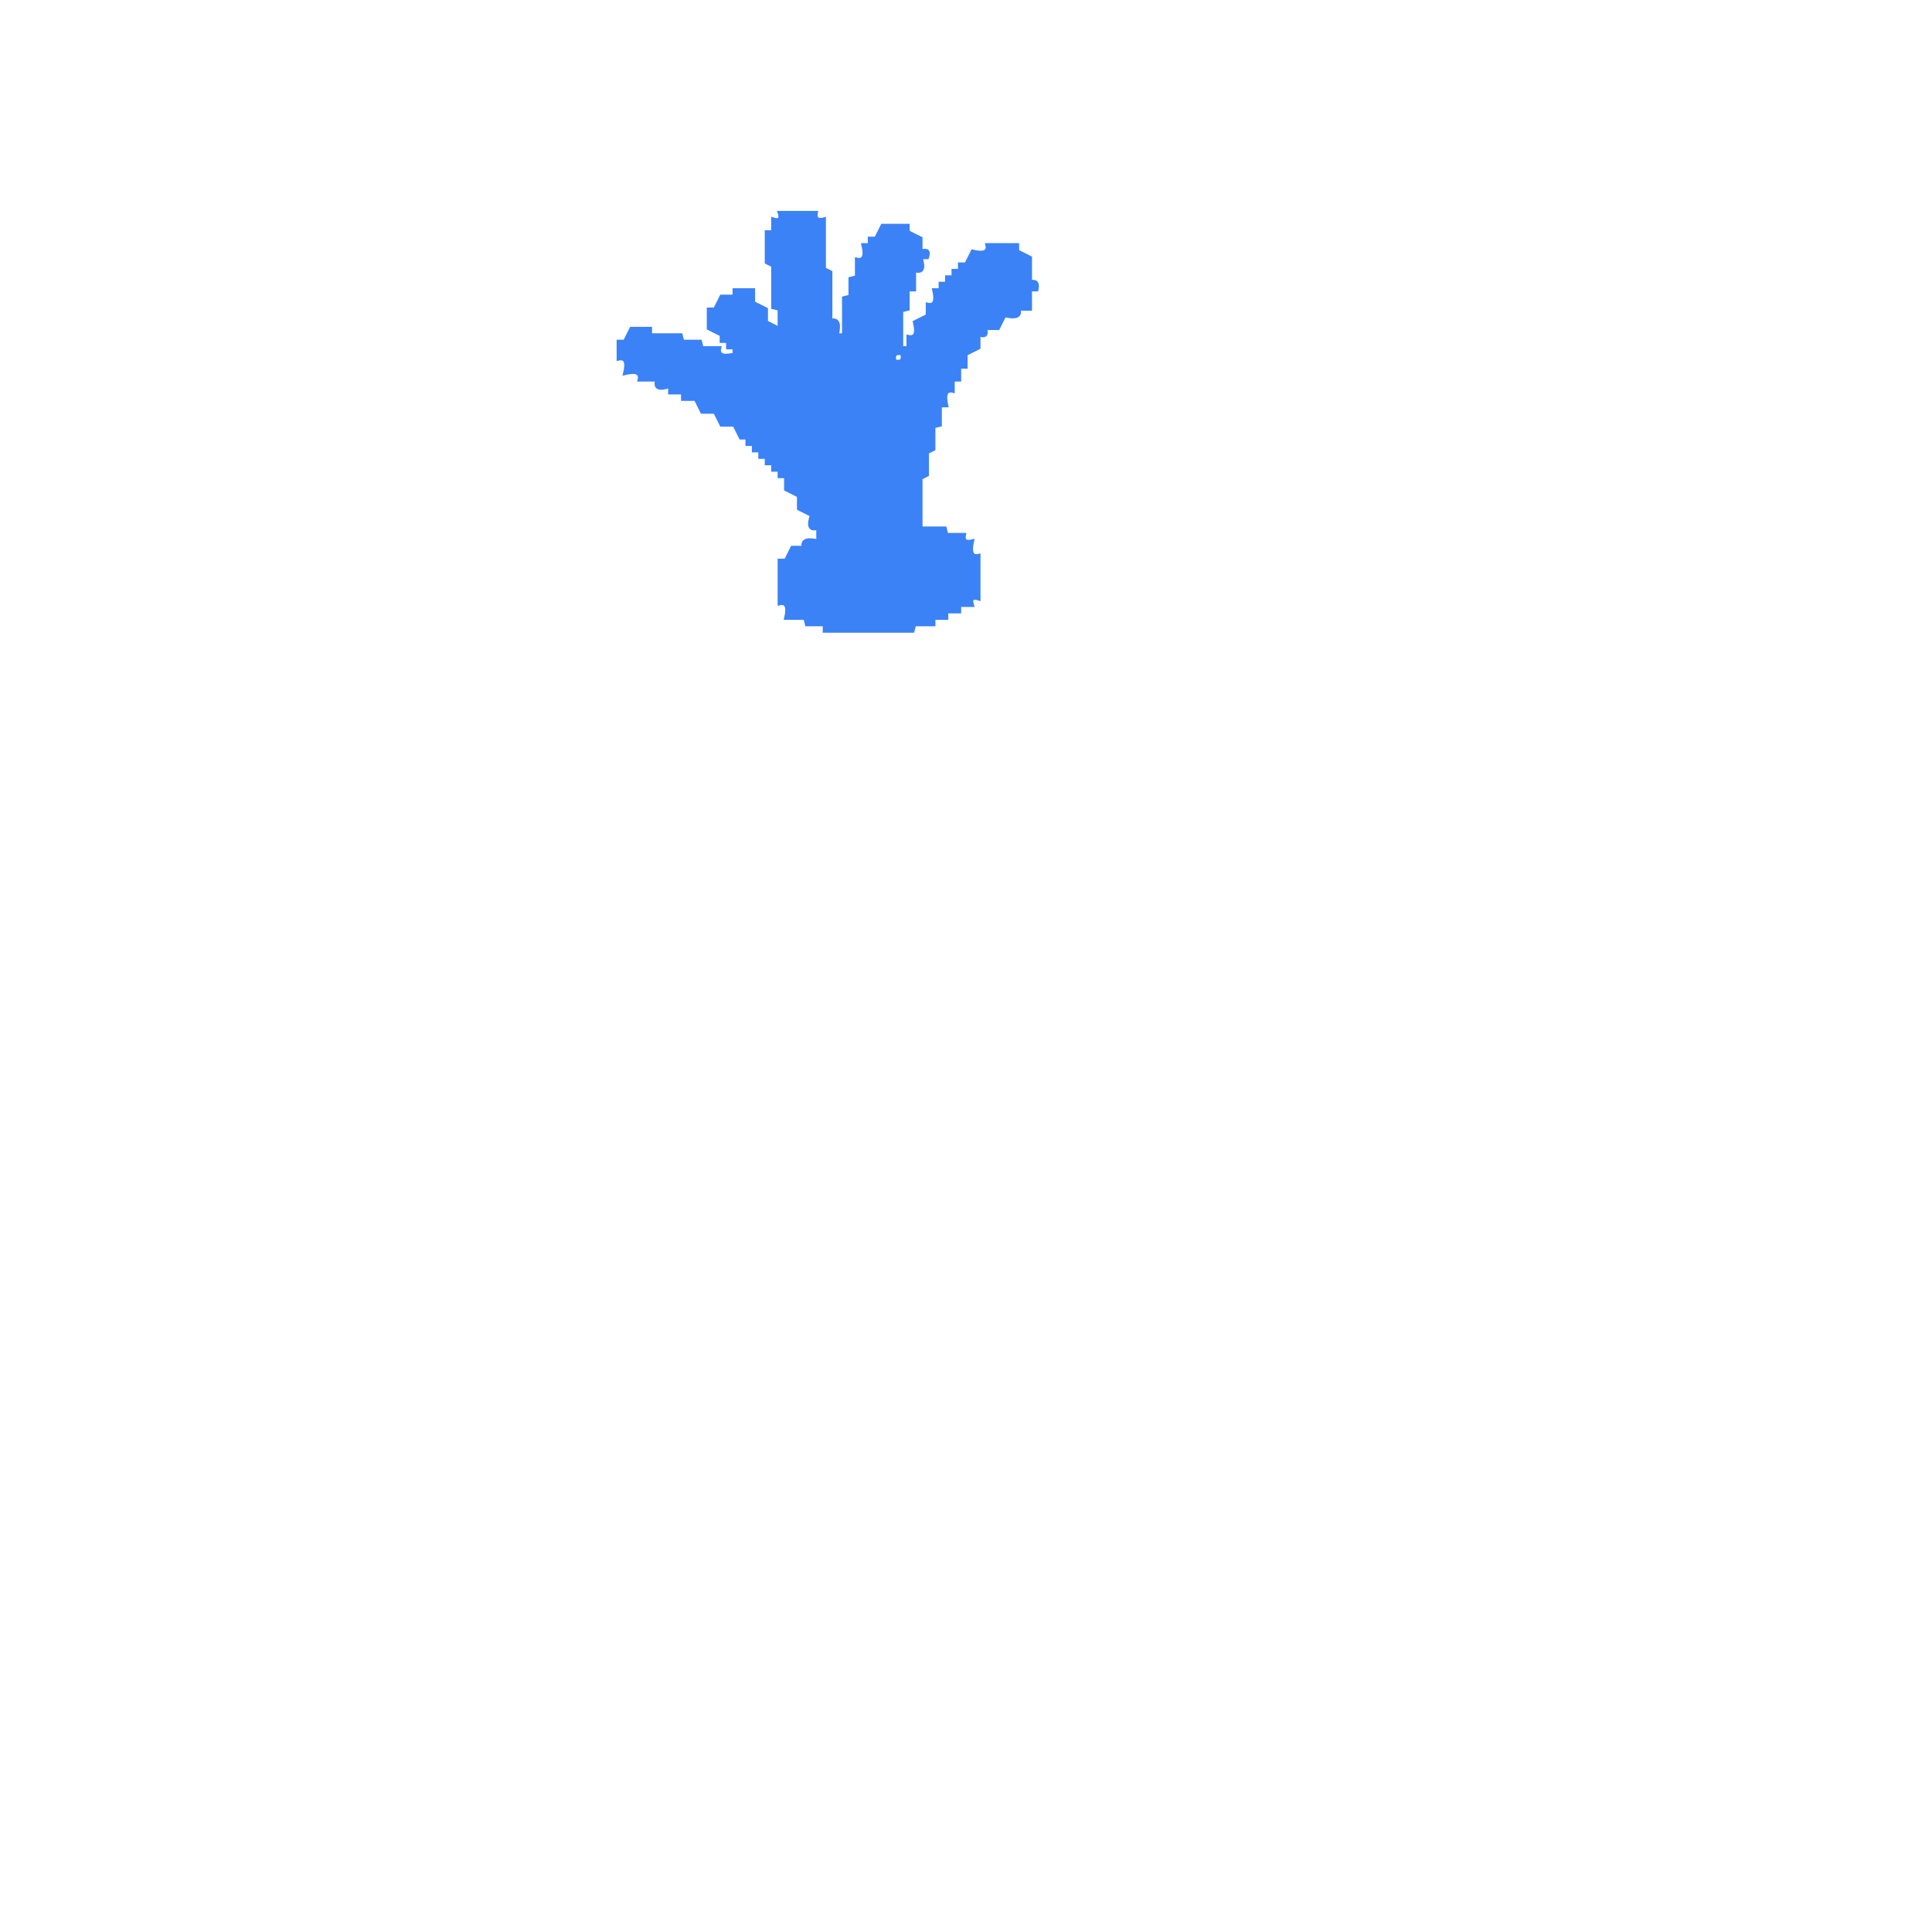
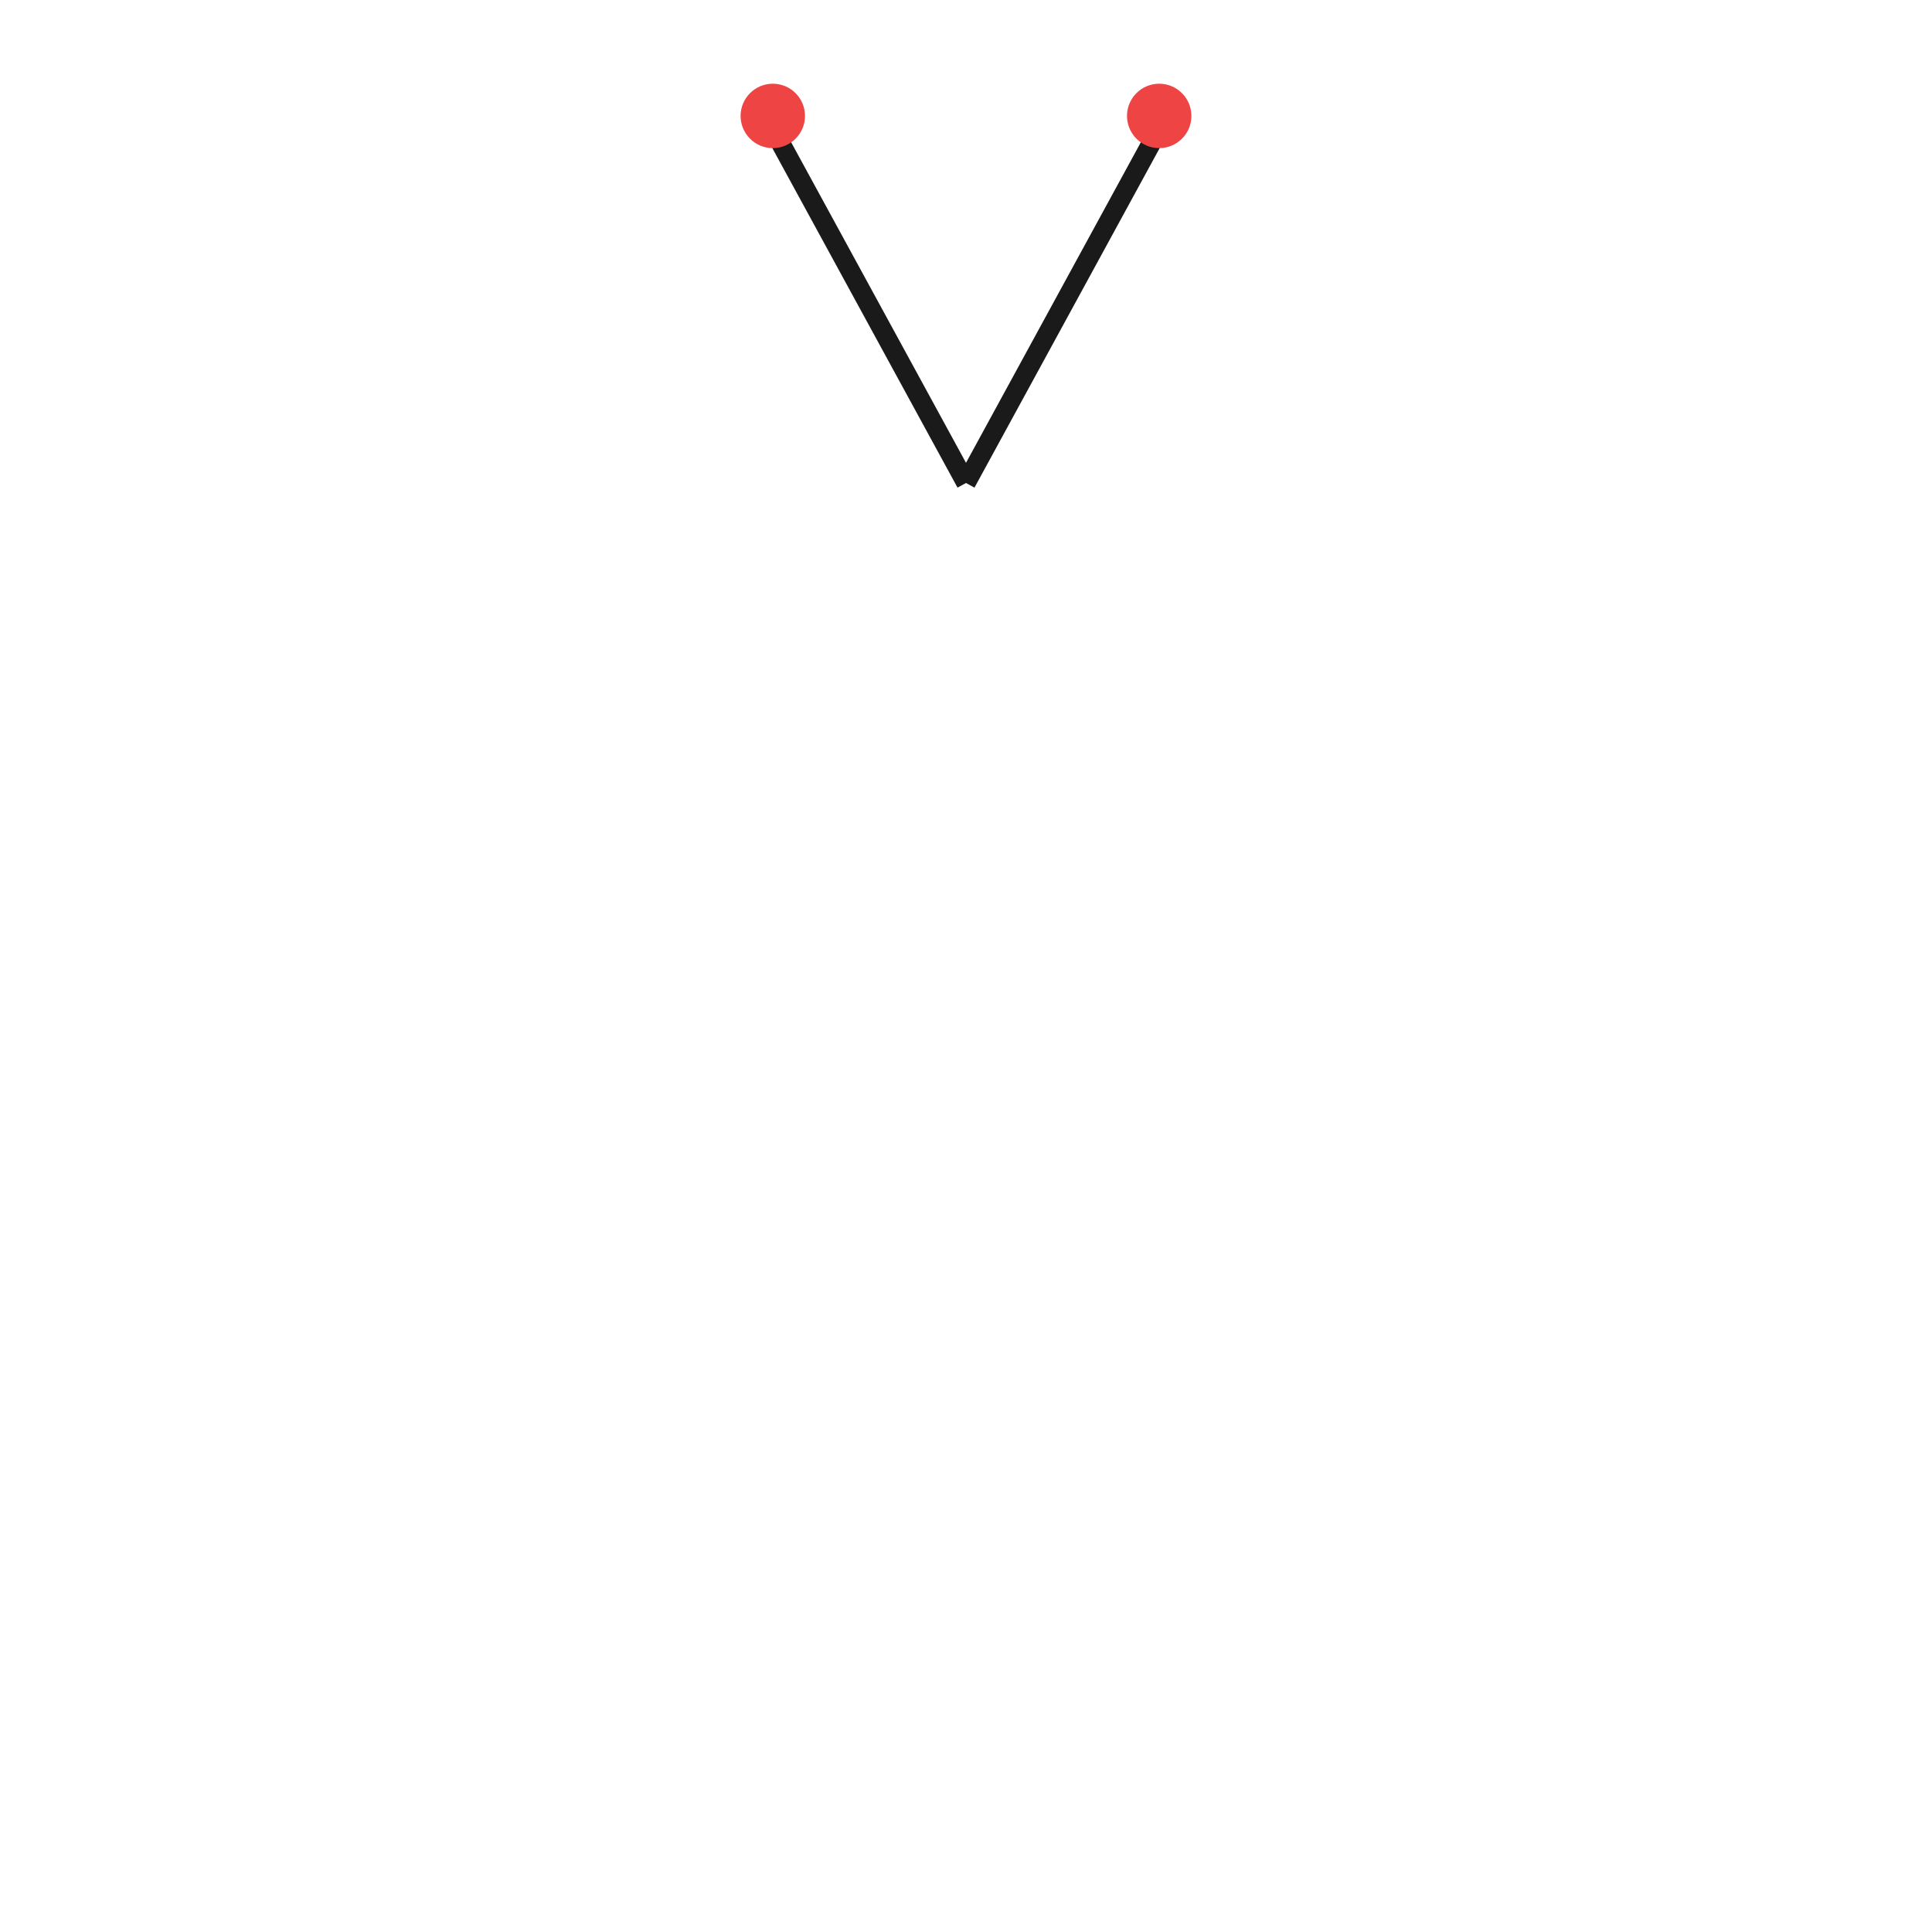
- <svg xmlns="http://www.w3.org/2000/svg" width="300" height="300" viewBox="0 0 600 600" version="1.1" desc="Created with imagetracer.js version 1.2.6">
-   <path fill="#3b82f6" stroke="#3b82f6" stroke-width="1" opacity="1" d="M 242 66 L 253.5 66 Q 252.9 68.8 256 68 L 256 83.5 L 258 84.5 L 258 99.5 Q 261.3 98.7 260 104 L 262 104 L 262 92.5 L 264 92 L 264 86.5 L 266 86 L 266 80.5 Q 269.3 81.3 268 76 L 270 76 L 270 74 L 272 74 L 274 70 L 282 70 L 282 72 L 286 74 L 286 78 Q 289 77 288 80 L 286 80 Q 287.7 85.2 284 84 L 284 90 L 282 90 L 282 96 L 280 96.5 L 280 108 L 282 108 L 282 104.5 Q 285.3 105.3 284 100 L 288 98 L 288 94.5 Q 291.2 95.3 290 90 L 292 90 L 292 88 L 294 88 L 294 86 L 296 86 L 296 84 L 298 84 L 298 82 L 300 82 L 302 78 Q 307.3 79.3 306.5 76 L 316 76 L 316 78 L 320 80 L 320 87.5 Q 322.7 86.9 322 90 L 320 90 L 320 96 L 316.5 96 Q 317.3 99.3 312 98 L 310 102 L 306 102 Q 307 105 304 104 L 304 108 L 300 110 L 300 114 L 298 114 L 298 118 L 296 118 L 296 121.5 Q 292.8 120.7 294 126 L 292 126 L 292 132 L 290 132.5 L 290 139.5 L 288 140.5 L 288 147.5 L 286 148.5 L 286 164 L 293.5 164 L 294 166 L 299.5 166 Q 298.9 168.8 302 168 Q 300.8 173.3 304 172.5 L 304 186 Q 301 185 302 188 L 298 188 L 298 190 L 294 190 L 294 192 L 290 192 L 290 194 L 284 194 L 283.5 196 L 256 196 L 256 194 L 250.5 194 L 250 192 L 244 192 Q 245.3 186.7 242 187.5 L 242 174 L 244 174 L 246 170 L 249.5 170 Q 248.7 166.8 254 168 L 254 164 Q 250.3 165.2 252 160 L 248 158 L 248 154 L 244 152 L 244 148 L 242 148 L 242 146 L 240 146 L 240 144 L 238 144 L 238 142 L 236 142 L 236 140 L 234 140 L 234 138 L 232 138 L 232 136 L 230 136 L 228 132 L 224 132 L 222 128 L 218 128 L 216 124 L 212 124 L 212 122 L 208 122 L 208 120 Q 202.8 121.7 204 118 L 198.5 118 Q 199.3 114.7 194 116 Q 195.3 110.7 192 111.5 L 192 106 L 194 106 L 196 102 L 202 102 L 202 104 L 211.5 104 L 212 106 L 217.5 106 L 218 108 L 223.5 108 Q 222.7 111.3 228 110 L 228 108 L 226 108 L 226 106 L 224 106 L 224 104 L 220 102 L 220 96 L 222 96 L 224 92 L 228 92 L 228 90 L 234 90 L 234 94 L 238 96 L 238 100 L 242 102 L 242 96 L 240 95.5 L 240 82.5 L 238 81.5 L 238 72 L 240 72 L 240 68 Q 243 69 242 66 Z M 278 110 Q 277 113 280 112 Q 281 109 278 110 Z " />
+ <svg xmlns="http://www.w3.org/2000/svg" viewBox="0 0 300 300">
+   <g class="accessory">
+     <line fill="none" stroke="#1a1a1a" x1="150" y1="75" x2="120" y2="20" stroke-width="3" />
+     <line fill="none" stroke="#1a1a1a" x1="150" y1="75" x2="180" y2="20" stroke-width="3" />
+     <circle fill="#ef4444" stroke="none" cx="120" cy="18" r="5" />
+     <circle fill="#ef4444" stroke="none" cx="180" cy="18" r="5" />
+   </g>
</svg>
